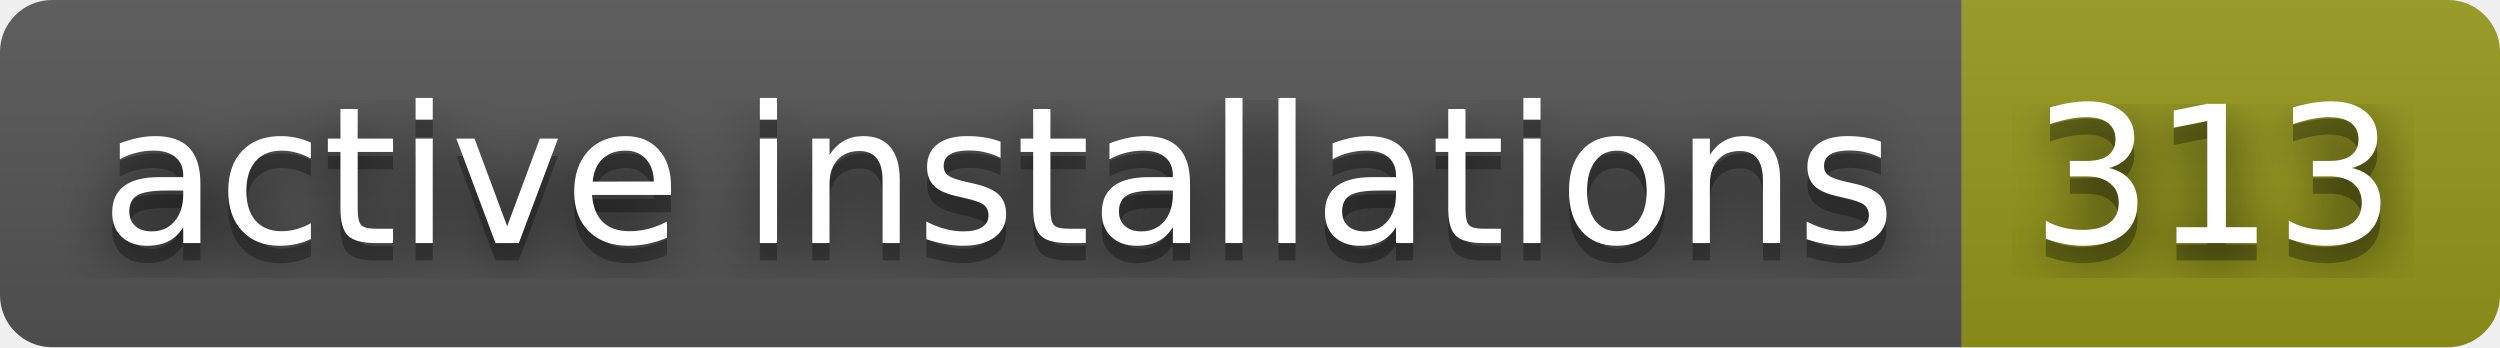
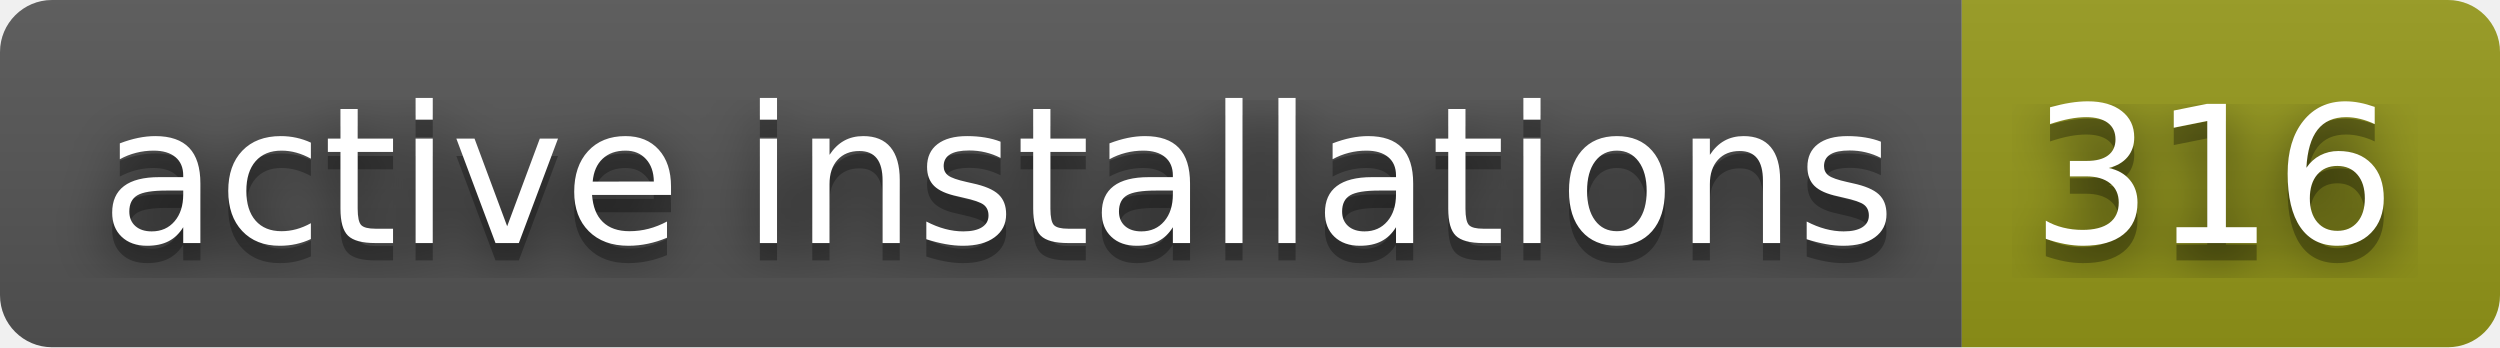
- <svg xmlns="http://www.w3.org/2000/svg" width="144" height="20" role="img" aria-label="active installations: 313">
+ <svg xmlns="http://www.w3.org/2000/svg" width="144" height="20" role="img" aria-label="active installations: 316">
  <filter id="blur">
    <feGaussianBlur stdDeviation="16" />
  </filter>
  <linearGradient id="s" x2="0" y2="100%">
    <stop offset="0" stop-color="#bbb" stop-opacity=".1" />
    <stop offset="1" stop-opacity=".1" />
  </linearGradient>
  <clipPath id="r">
    <rect width="144" height="20" rx="3" />
  </clipPath>
  <g clip-path="url(#r)">
    <rect width="113" height="20" fill="#555" />
    <rect x="113" width="31" height="20" fill="#95991a" />
    <rect width="144" height="20" fill="url(#s)" />
  </g>
  <g fill="#fff" text-anchor="middle" font-family="Verdana,Geneva,DejaVu Sans,sans-serif" text-rendering="geometricPrecision" font-size="110">
    <g transform="scale(.1)">
      <g aria-hidden="true" fill="#010101">
        <text x="575" y="150" fill-opacity=".8" filter="url(#blur)" textLength="1030">active installations</text>
        <text x="575" y="150" fill-opacity=".3" textLength="1030">active installations</text>
      </g>
      <text x="575" y="140" textLength="1030">active installations</text>
    </g>
    <g transform="scale(.1)">
      <g aria-hidden="true" fill="#010101">
-         <text x="1275" y="150" fill-opacity=".8" filter="url(#blur)" textLength="210">313</text>
-         <text x="1275" y="150" fill-opacity=".3" textLength="210">313</text>
+         <text x="1275" y="150" fill-opacity=".8" filter="url(#blur)" textLength="210">316</text>
+         <text x="1275" y="150" fill-opacity=".3" textLength="210">316</text>
      </g>
-       <text x="1275" y="140" textLength="210">313</text>
+       <text x="1275" y="140" textLength="210">316</text>
    </g>
  </g>
</svg>
